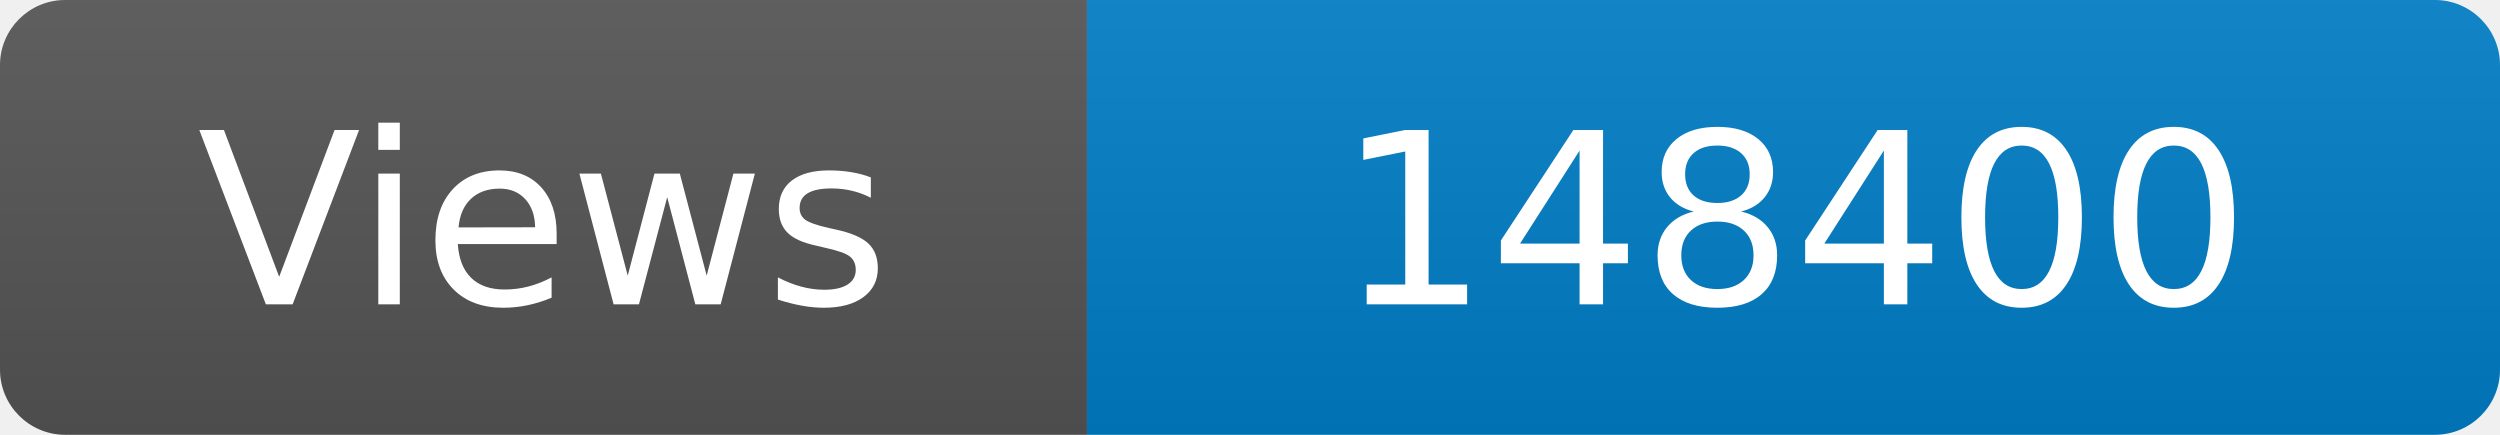
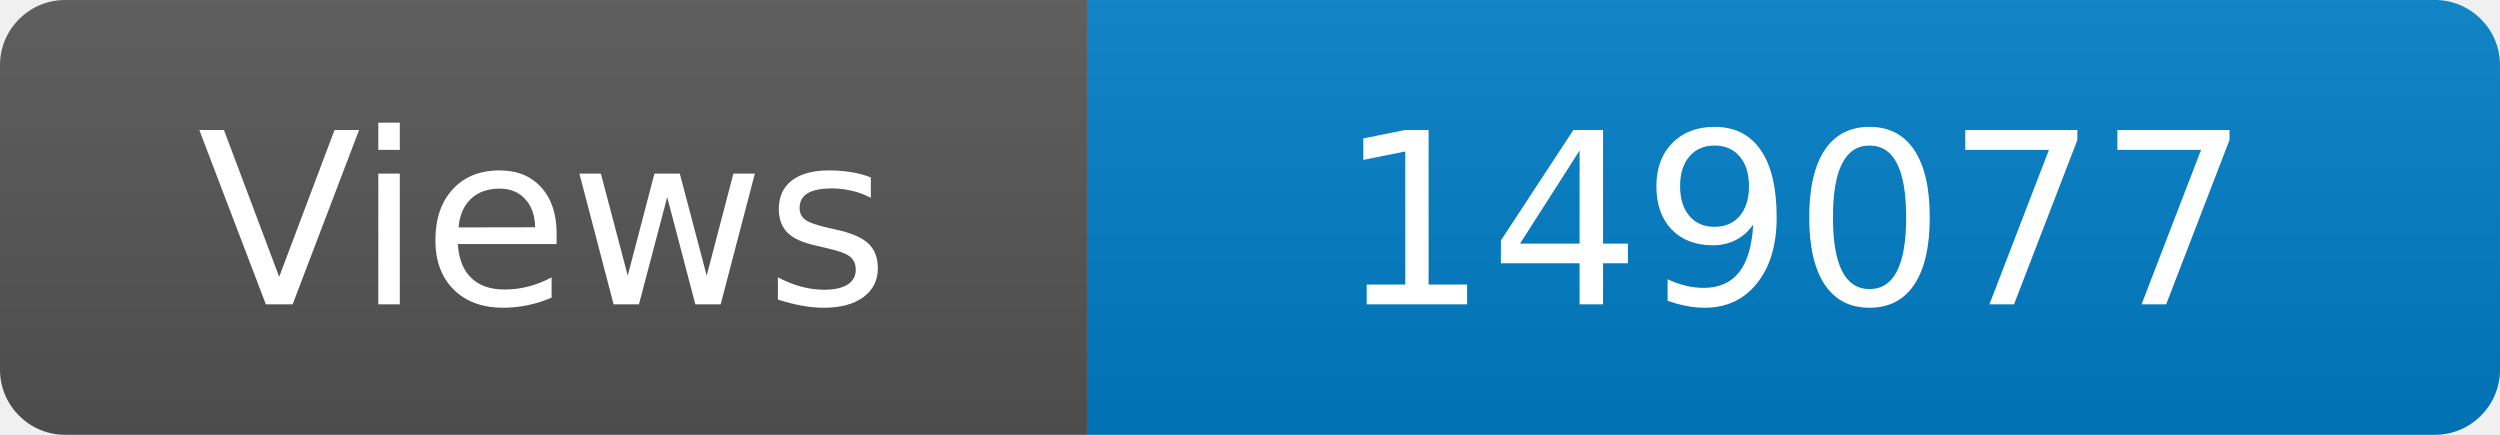
<svg xmlns="http://www.w3.org/2000/svg" width="115" height="20" role="img" aria-label="Maintained?: yes">
  <linearGradient id="s" x2="0" y2="100%">
    <stop offset="0" stop-color="#bbb" stop-opacity=".1" />
    <stop offset="1" stop-opacity=".1" />
  </linearGradient>
  <clipPath id="r">
    <rect width="115" height="20" rx="3" fill="#fff" />
  </clipPath>
  <g clip-path="url(#r)">
    <rect width="50" height="20" fill="#555" />
    <rect x="50" width="160" height="20" fill="#007ec6" />
    <rect width="115" height="20" fill="url(#s)" />
  </g>
  <g fill="#fff" text-anchor="middle" font-family="Verdana,Geneva,DejaVu Sans,sans-serif" font-size="110">
    <text x="250" y="140" transform="scale(.1)" fill="#fff">Views</text>
-     <text x="825" y="140" transform="scale(.1)" fill="#fff">148400</text>
+     <text x="825" y="140" transform="scale(.1)" fill="#fff">149077</text>
  </g>
</svg>
